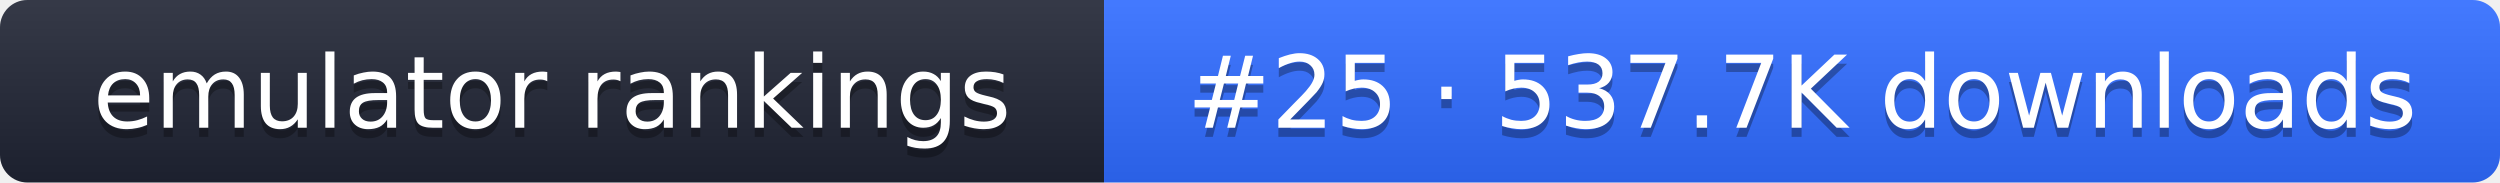
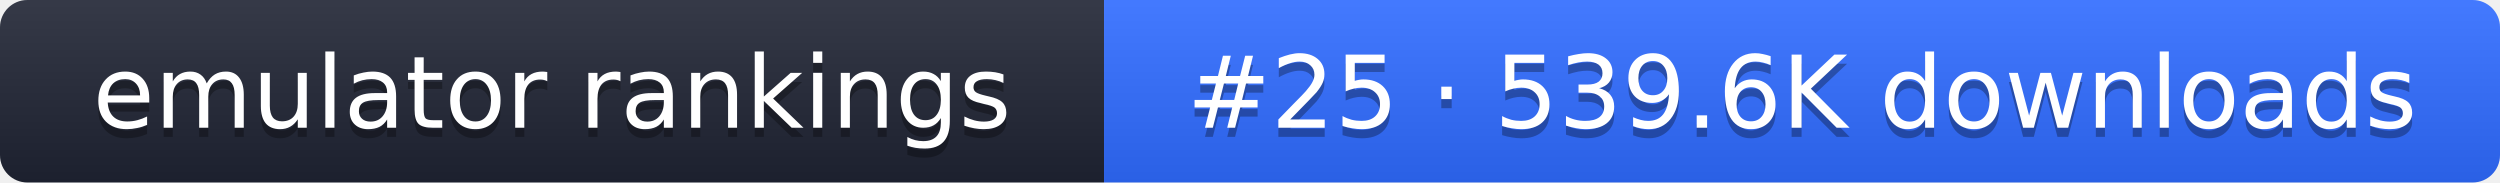
- <svg xmlns="http://www.w3.org/2000/svg" width="274" height="20" role="img" aria-label="emulator rankings: #25 · 537.7K downloads">
+ <svg xmlns="http://www.w3.org/2000/svg" width="274" height="20" role="img" aria-label="emulator rankings: #25 · 539.6K downloads">
  <linearGradient id="g" x2="0" y2="100%">
    <stop offset="0" stop-color="#fff" stop-opacity=".1" />
    <stop offset="1" stop-opacity=".1" />
  </linearGradient>
  <clipPath id="r">
    <rect width="274" height="20" rx="3" fill="#fff" />
  </clipPath>
  <g clip-path="url(#r)">
    <rect width="121" height="20" fill="#1f2433" />
    <rect x="121" width="153" height="20" fill="#2f6bff" />
    <rect width="274" height="20" fill="url(#g)" />
  </g>
  <g fill="#fff" text-anchor="middle" font-family="Verdana,DejaVu Sans,sans-serif" font-size="11">
    <text x="60.5" y="15" fill="#010101" fill-opacity=".3">emulator rankings</text>
    <text x="60.5" y="14">emulator rankings</text>
-     <text x="197.5" y="15" fill="#010101" fill-opacity=".3">#25 · 537.7K downloads</text>
-     <text x="197.5" y="14">#25 · 537.7K downloads</text>
+     <text x="197.5" y="15" fill="#010101" fill-opacity=".3">#25 · 539.6K downloads</text>
+     <text x="197.5" y="14">#25 · 539.6K downloads</text>
  </g>
</svg>
